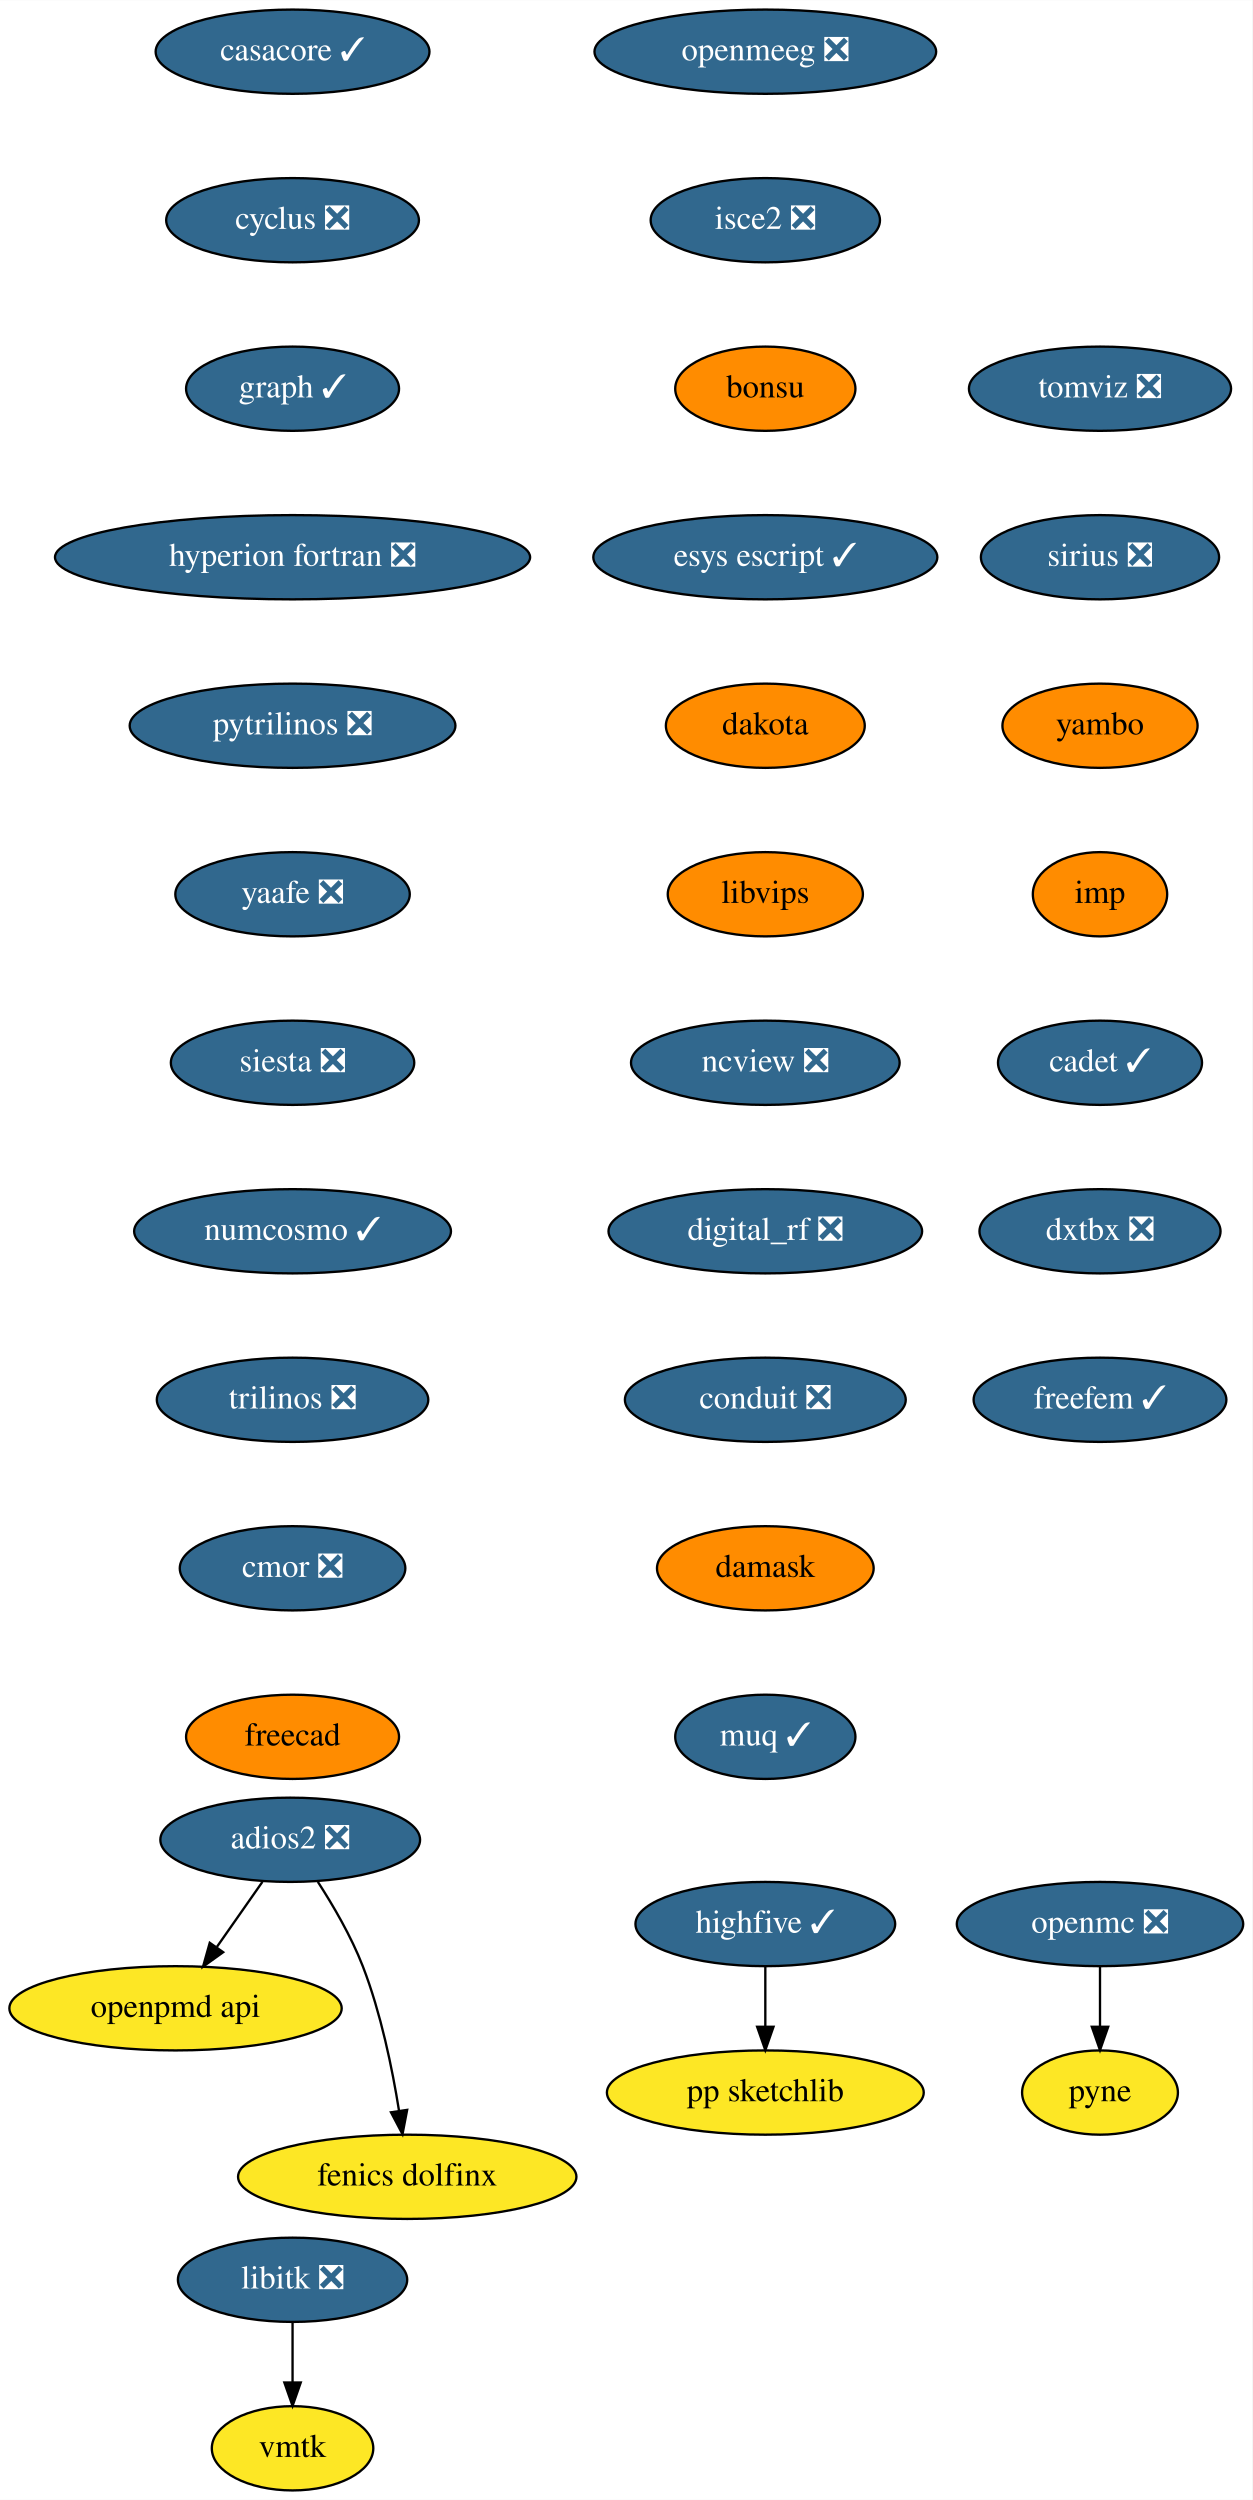
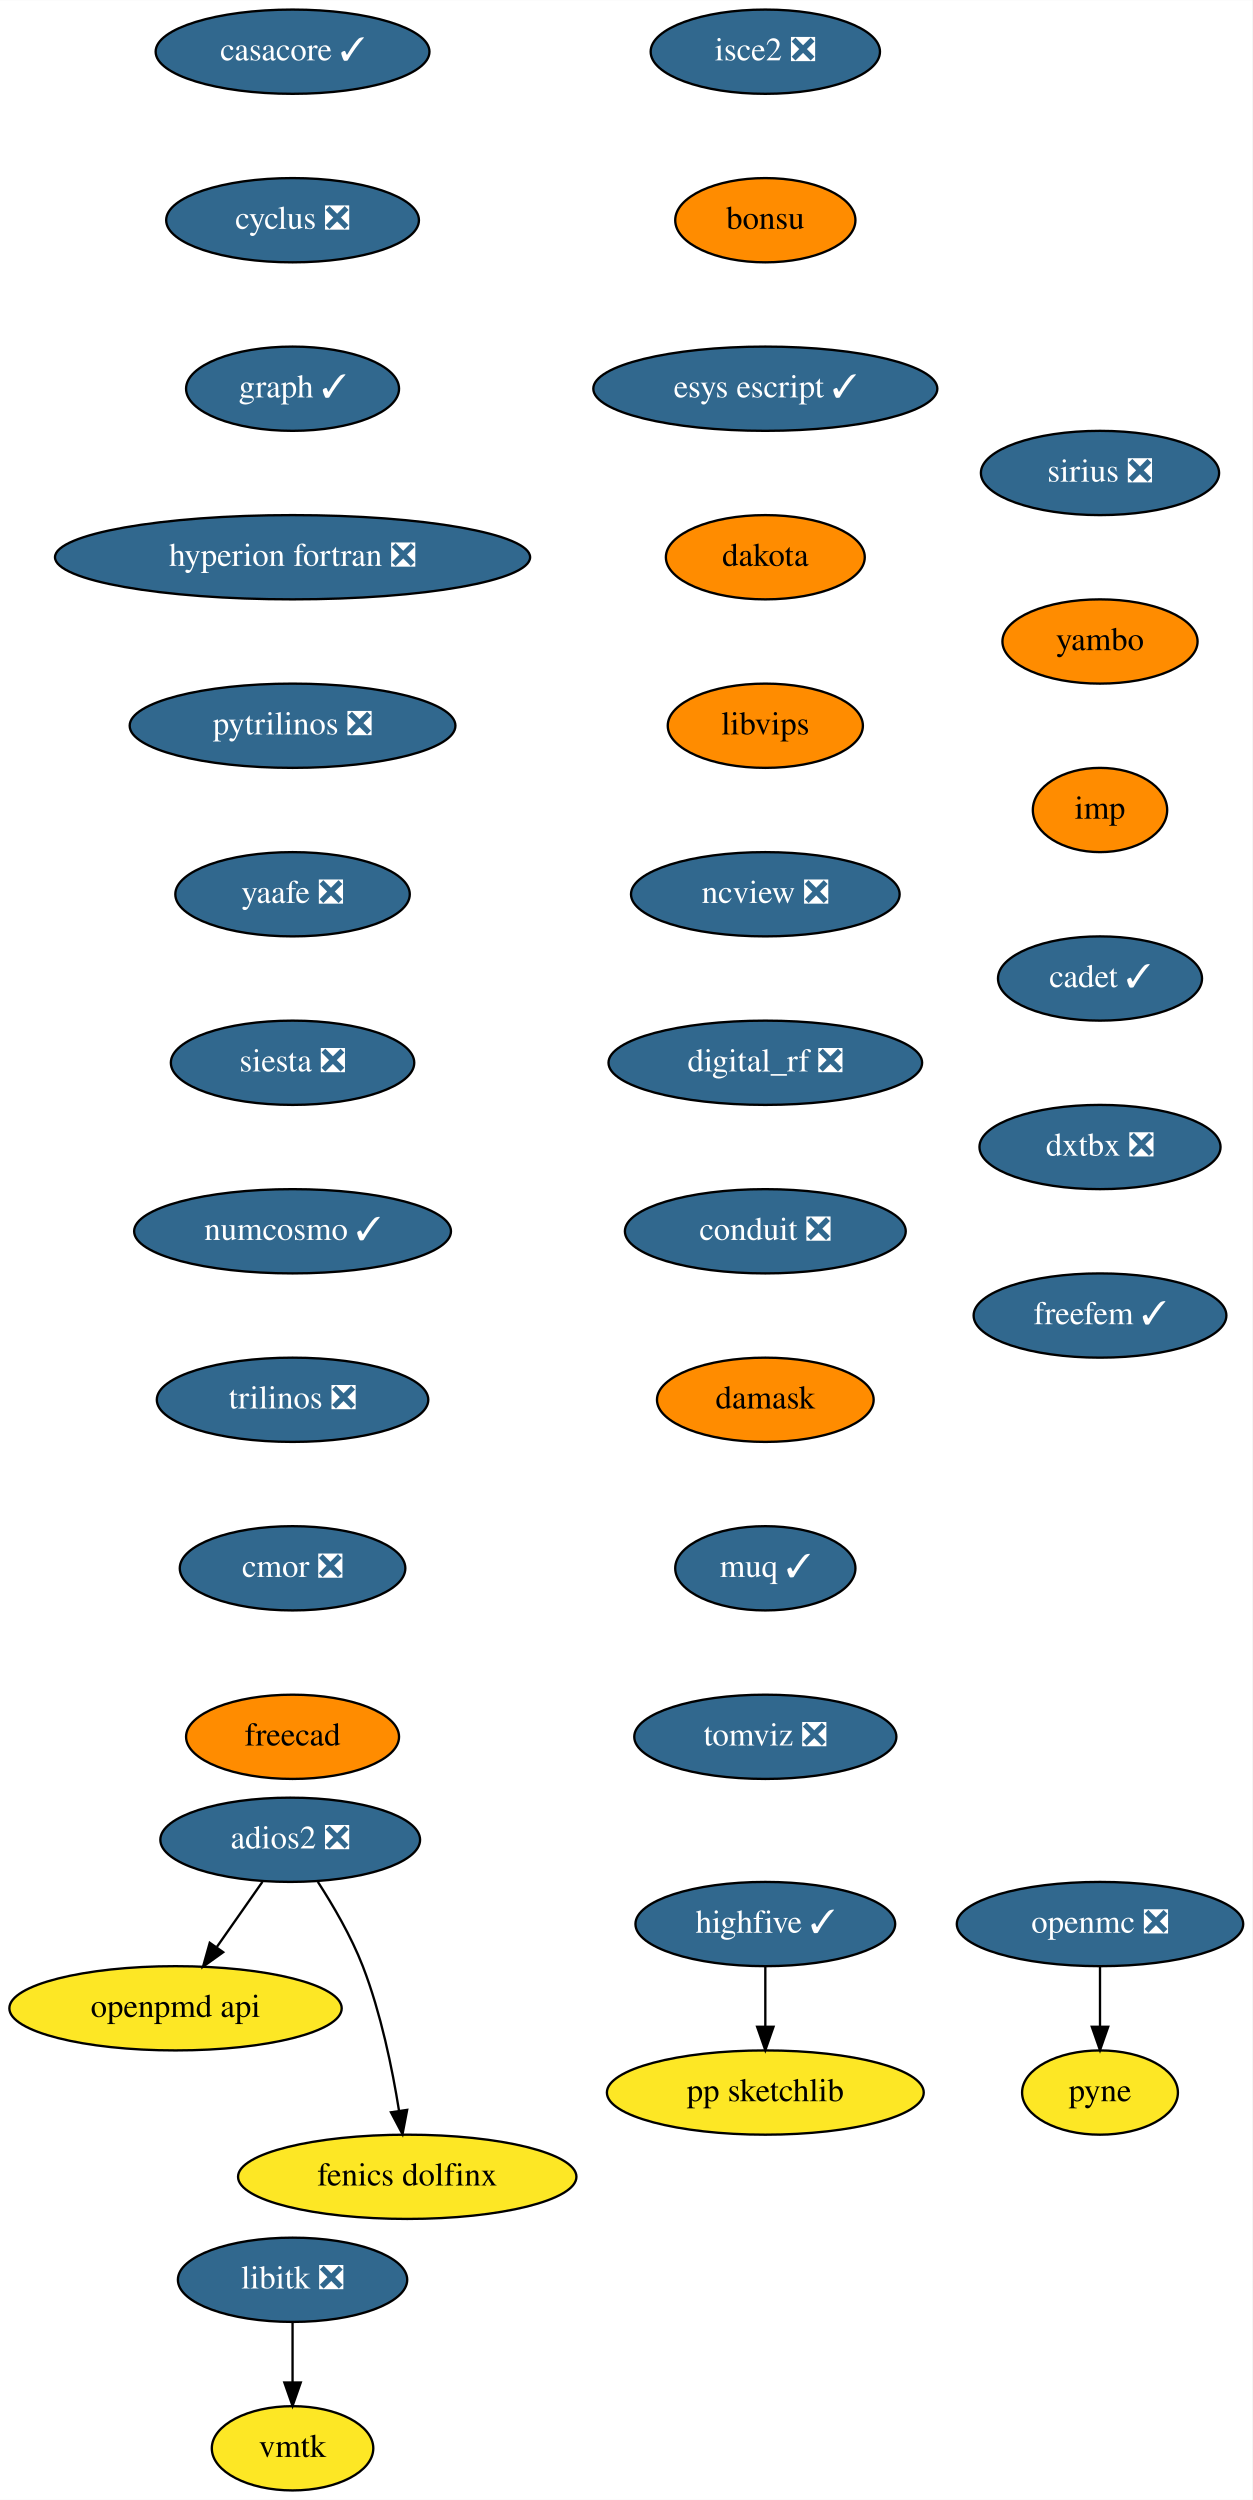
<svg xmlns="http://www.w3.org/2000/svg" xmlns:xlink="http://www.w3.org/1999/xlink" width="535pt" height="1068pt" viewBox="0.00 0.00 535.09 1068.00">
  <g id="graph0" class="graph" transform="scale(1 1) rotate(0) translate(4 1064)">
    <polygon fill="white" stroke="transparent" points="-4,4 -4,-1064 531.09,-1064 531.09,4 -4,4" />
    <g id="node1" class="node">
      <g id="a_node1">
        <a xlink:href="https://github.com/conda-forge/casacore-feedstock/pull/67" xlink:title="casacore ✓">
          <ellipse fill="#31688e" stroke="black" cx="121" cy="-1042" rx="58.5" ry="18" />
          <text text-anchor="middle" x="121" y="-1038.3" font-family="Times,serif" font-size="14.00" fill="white">casacore ✓</text>
        </a>
      </g>
    </g>
    <g id="node2" class="node">
      <g id="a_node2">
        <a xlink:href="https://github.com/conda-forge/cyclus-feedstock/pull/65" xlink:title="cyclus ❎">
          <ellipse fill="#31688e" stroke="black" cx="121" cy="-970" rx="54" ry="18" />
          <text text-anchor="middle" x="121" y="-966.3" font-family="Times,serif" font-size="14.00" fill="white">cyclus ❎</text>
        </a>
      </g>
    </g>
    <g id="node3" class="node">
      <g id="a_node3">
        <a xlink:href="https://github.com/conda-forge/graph-feedstock/pull/7" xlink:title="graph ✓">
          <ellipse fill="#31688e" stroke="black" cx="121" cy="-898" rx="45.5" ry="18" />
          <text text-anchor="middle" x="121" y="-894.3" font-family="Times,serif" font-size="14.00" fill="white">graph ✓</text>
        </a>
      </g>
    </g>
    <g id="node4" class="node">
      <g id="a_node4">
        <a xlink:href="https://github.com/conda-forge/hyperion-fortran-feedstock/pull/23" xlink:title="hyperion fortran ❎">
          <ellipse fill="#31688e" stroke="black" cx="121" cy="-826" rx="101.5" ry="18" />
          <text text-anchor="middle" x="121" y="-822.3" font-family="Times,serif" font-size="14.00" fill="white">hyperion fortran ❎</text>
        </a>
      </g>
    </g>
    <g id="node5" class="node">
      <g id="a_node5">
        <a xlink:href="https://github.com/conda-forge/pytrilinos-feedstock/pull/44" xlink:title="pytrilinos ❎">
          <ellipse fill="#31688e" stroke="black" cx="121" cy="-754" rx="69.59" ry="18" />
          <text text-anchor="middle" x="121" y="-750.3" font-family="Times,serif" font-size="14.00" fill="white">pytrilinos ❎</text>
        </a>
      </g>
    </g>
    <g id="node10" class="node">
      <g id="a_node10">
        <a xlink:href="https://github.com/conda-forge/yaafe-feedstock/pull/17" xlink:title="yaafe ❎">
          <ellipse fill="#31688e" stroke="black" cx="121" cy="-682" rx="50.09" ry="18" />
          <text text-anchor="middle" x="121" y="-678.3" font-family="Times,serif" font-size="14.00" fill="white">yaafe ❎</text>
        </a>
      </g>
    </g>
    <g id="node6" class="node">
      <g id="a_node6">
        <a xlink:href="https://github.com/conda-forge/libitk-feedstock/pull/70" xlink:title="libitk ❎">
          <ellipse fill="#31688e" stroke="black" cx="121" cy="-90" rx="48.99" ry="18" />
          <text text-anchor="middle" x="121" y="-86.3" font-family="Times,serif" font-size="14.00" fill="white">libitk ❎</text>
        </a>
      </g>
    </g>
    <g id="node7" class="node">
      <g id="a_node7">
        <a xlink:href="https://github.com/conda-forge/vmtk-feedstock" xlink:title="vmtk">
          <ellipse fill="#fde725" stroke="black" cx="121" cy="-18" rx="34.5" ry="18" />
          <text text-anchor="middle" x="121" y="-14.3" font-family="Times,serif" font-size="14.00">vmtk</text>
        </a>
      </g>
    </g>
    <g id="edge5" class="edge">
      <path fill="none" stroke="black" d="M121,-71.7C121,-63.98 121,-54.71 121,-46.11" />
      <polygon fill="black" stroke="black" points="124.5,-46.1 121,-36.1 117.5,-46.1 124.5,-46.1" />
    </g>
    <g id="node8" class="node">
      <g id="a_node8">
        <a xlink:href="https://github.com/conda-forge/openmc-feedstock/pull/55" xlink:title="openmc ❎">
          <ellipse fill="#31688e" stroke="black" cx="466" cy="-242" rx="61.19" ry="18" />
          <text text-anchor="middle" x="466" y="-238.3" font-family="Times,serif" font-size="14.00" fill="white">openmc ❎</text>
        </a>
      </g>
    </g>
    <g id="node9" class="node">
      <g id="a_node9">
        <a xlink:href="https://github.com/conda-forge/pyne-feedstock" xlink:title="pyne">
          <ellipse fill="#fde725" stroke="black" cx="466" cy="-170" rx="33.29" ry="18" />
          <text text-anchor="middle" x="466" y="-166.3" font-family="Times,serif" font-size="14.00">pyne</text>
        </a>
      </g>
    </g>
    <g id="edge6" class="edge">
      <path fill="none" stroke="black" d="M466,-223.7C466,-215.98 466,-206.71 466,-198.11" />
      <polygon fill="black" stroke="black" points="469.5,-198.1 466,-188.1 462.5,-198.1 469.5,-198.1" />
    </g>
    <g id="node11" class="node">
      <g id="a_node11">
        <a xlink:href="https://github.com/conda-forge/siesta-feedstock/pull/31" xlink:title="siesta ❎">
          <ellipse fill="#31688e" stroke="black" cx="121" cy="-610" rx="52" ry="18" />
          <text text-anchor="middle" x="121" y="-606.3" font-family="Times,serif" font-size="14.00" fill="white">siesta ❎</text>
        </a>
      </g>
    </g>
    <g id="node12" class="node">
      <g id="a_node12">
        <a xlink:href="https://github.com/conda-forge/numcosmo-feedstock/pull/28" xlink:title="numcosmo ✓">
          <ellipse fill="#31688e" stroke="black" cx="121" cy="-538" rx="67.69" ry="18" />
          <text text-anchor="middle" x="121" y="-534.3" font-family="Times,serif" font-size="14.00" fill="white">numcosmo ✓</text>
        </a>
      </g>
    </g>
    <g id="node13" class="node">
      <g id="a_node13">
        <a xlink:href="https://github.com/conda-forge/trilinos-feedstock/pull/40" xlink:title="trilinos ❎">
          <ellipse fill="#31688e" stroke="black" cx="121" cy="-466" rx="58" ry="18" />
          <text text-anchor="middle" x="121" y="-462.3" font-family="Times,serif" font-size="14.00" fill="white">trilinos ❎</text>
        </a>
      </g>
    </g>
    <g id="node14" class="node">
      <g id="a_node14">
        <a xlink:href="https://github.com/conda-forge/cmor-feedstock/pull/46" xlink:title="cmor ❎">
          <ellipse fill="#31688e" stroke="black" cx="121" cy="-394" rx="48.19" ry="18" />
          <text text-anchor="middle" x="121" y="-390.3" font-family="Times,serif" font-size="14.00" fill="white">cmor ❎</text>
        </a>
      </g>
    </g>
    <g id="node16" class="node">
      <g id="a_node16">
        <a xlink:href="https://github.com/conda-forge/freecad-feedstock" xlink:title="freecad">
          <ellipse fill="#ff8c00" stroke="black" cx="121" cy="-322" rx="45.5" ry="18" />
          <text text-anchor="middle" x="121" y="-318.3" font-family="Times,serif" font-size="14.00">freecad</text>
        </a>
      </g>
    </g>
    <g id="node15" class="node">
      <g id="a_node15">
        <a xlink:href="https://github.com/conda-forge/openpmd-api-feedstock" xlink:title="openpmd api">
          <ellipse fill="#fde725" stroke="black" cx="71" cy="-206" rx="71" ry="18" />
          <text text-anchor="middle" x="71" y="-202.3" font-family="Times,serif" font-size="14.00">openpmd api</text>
        </a>
      </g>
    </g>
    <g id="node17" class="node">
      <g id="a_node17">
-         <a xlink:href="https://github.com/conda-forge/openmeeg-feedstock/pull/28" xlink:title="openmeeg ❎">
-           <ellipse fill="#31688e" stroke="black" cx="323" cy="-1042" rx="73" ry="18" />
-           <text text-anchor="middle" x="323" y="-1038.3" font-family="Times,serif" font-size="14.00" fill="white">openmeeg ❎</text>
-         </a>
-       </g>
-     </g>
-     <g id="node18" class="node">
-       <g id="a_node18">
-         <a xlink:href="https://github.com/conda-forge/isce2-feedstock/pull/53" xlink:title="isce2 ❎">
-           <ellipse fill="#31688e" stroke="black" cx="323" cy="-970" rx="48.99" ry="18" />
-           <text text-anchor="middle" x="323" y="-966.3" font-family="Times,serif" font-size="14.00" fill="white">isce2 ❎</text>
-         </a>
-       </g>
-     </g>
-     <g id="node21" class="node">
-       <g id="a_node21">
-         <a xlink:href="https://github.com/conda-forge/bonsu-feedstock" xlink:title="bonsu">
-           <ellipse fill="#ff8c00" stroke="black" cx="323" cy="-898" rx="38.5" ry="18" />
-           <text text-anchor="middle" x="323" y="-894.3" font-family="Times,serif" font-size="14.00">bonsu</text>
-         </a>
-       </g>
-     </g>
-     <g id="node19" class="node">
-       <g id="a_node19">
        <a xlink:href="https://github.com/conda-forge/highfive-feedstock/pull/29" xlink:title="highfive ✓">
          <ellipse fill="#31688e" stroke="black" cx="323" cy="-242" rx="55.49" ry="18" />
          <text text-anchor="middle" x="323" y="-238.3" font-family="Times,serif" font-size="14.00" fill="white">highfive ✓</text>
        </a>
      </g>
    </g>
-     <g id="node20" class="node">
-       <g id="a_node20">
+     <g id="node18" class="node">
+       <g id="a_node18">
        <a xlink:href="https://github.com/conda-forge/pp-sketchlib-feedstock" xlink:title="pp sketchlib">
          <ellipse fill="#fde725" stroke="black" cx="323" cy="-170" rx="67.69" ry="18" />
          <text text-anchor="middle" x="323" y="-166.3" font-family="Times,serif" font-size="14.00">pp sketchlib</text>
        </a>
      </g>
    </g>
-     <g id="edge14" class="edge">
+     <g id="edge13" class="edge">
      <path fill="none" stroke="black" d="M323,-223.7C323,-215.98 323,-206.71 323,-198.11" />
      <polygon fill="black" stroke="black" points="326.5,-198.1 323,-188.1 319.5,-198.1 326.5,-198.1" />
    </g>
-     <g id="node24" class="node">
-       <g id="a_node24">
+     <g id="node19" class="node">
+       <g id="a_node19">
+         <a xlink:href="https://github.com/conda-forge/isce2-feedstock/pull/53" xlink:title="isce2 ❎">
+           <ellipse fill="#31688e" stroke="black" cx="323" cy="-1042" rx="48.99" ry="18" />
+           <text text-anchor="middle" x="323" y="-1038.3" font-family="Times,serif" font-size="14.00" fill="white">isce2 ❎</text>
+         </a>
+       </g>
+     </g>
+     <g id="node20" class="node">
+       <g id="a_node20">
+         <a xlink:href="https://github.com/conda-forge/bonsu-feedstock" xlink:title="bonsu">
+           <ellipse fill="#ff8c00" stroke="black" cx="323" cy="-970" rx="38.5" ry="18" />
+           <text text-anchor="middle" x="323" y="-966.3" font-family="Times,serif" font-size="14.00">bonsu</text>
+         </a>
+       </g>
+     </g>
+     <g id="node23" class="node">
+       <g id="a_node23">
        <a xlink:href="https://github.com/conda-forge/esys-escript-feedstock/pull/54" xlink:title="esys escript ✓">
-           <ellipse fill="#31688e" stroke="black" cx="323" cy="-826" rx="73.5" ry="18" />
-           <text text-anchor="middle" x="323" y="-822.3" font-family="Times,serif" font-size="14.00" fill="white">esys escript ✓</text>
-         </a>
-       </g>
-     </g>
-     <g id="node22" class="node">
-       <g id="a_node22">
+           <ellipse fill="#31688e" stroke="black" cx="323" cy="-898" rx="73.5" ry="18" />
+           <text text-anchor="middle" x="323" y="-894.3" font-family="Times,serif" font-size="14.00" fill="white">esys escript ✓</text>
+         </a>
+       </g>
+     </g>
+     <g id="node21" class="node">
+       <g id="a_node21">
        <a xlink:href="https://github.com/conda-forge/adios2-feedstock/pull/59" xlink:title="adios2 ❎">
          <ellipse fill="#31688e" stroke="black" cx="120" cy="-278" rx="55.49" ry="18" />
          <text text-anchor="middle" x="120" y="-274.3" font-family="Times,serif" font-size="14.00" fill="white">adios2 ❎</text>
        </a>
      </g>
    </g>
-     <g id="edge16" class="edge">
+     <g id="edge15" class="edge">
      <path fill="none" stroke="black" d="M108.14,-260.05C102.3,-251.71 95.14,-241.49 88.68,-232.25" />
      <polygon fill="black" stroke="black" points="91.35,-229.97 82.75,-223.79 85.62,-233.99 91.35,-229.97" />
    </g>
-     <g id="node23" class="node">
-       <g id="a_node23">
+     <g id="node22" class="node">
+       <g id="a_node22">
        <a xlink:href="https://github.com/conda-forge/fenics-dolfinx-feedstock" xlink:title="fenics dolfinx">
          <ellipse fill="#fde725" stroke="black" cx="170" cy="-134" rx="72.29" ry="18" />
          <text text-anchor="middle" x="170" y="-130.3" font-family="Times,serif" font-size="14.00">fenics dolfinx</text>
        </a>
      </g>
    </g>
-     <g id="edge17" class="edge">
+     <g id="edge16" class="edge">
      <path fill="none" stroke="black" d="M131.8,-260.04C138.32,-249.97 146.07,-236.72 151,-224 158.74,-204.02 163.62,-180.23 166.48,-162.28" />
      <polygon fill="black" stroke="black" points="169.97,-162.6 167.98,-152.2 163.05,-161.57 169.97,-162.6" />
    </g>
+     <g id="node24" class="node">
+       <g id="a_node24">
+         <a xlink:href="https://github.com/conda-forge/dakota-feedstock" xlink:title="dakota">
+           <ellipse fill="#ff8c00" stroke="black" cx="323" cy="-826" rx="42.49" ry="18" />
+           <text text-anchor="middle" x="323" y="-822.3" font-family="Times,serif" font-size="14.00">dakota</text>
+         </a>
+       </g>
+     </g>
    <g id="node25" class="node">
      <g id="a_node25">
-         <a xlink:href="https://github.com/conda-forge/dakota-feedstock" xlink:title="dakota">
-           <ellipse fill="#ff8c00" stroke="black" cx="323" cy="-754" rx="42.49" ry="18" />
-           <text text-anchor="middle" x="323" y="-750.3" font-family="Times,serif" font-size="14.00">dakota</text>
+         <a xlink:href="https://github.com/conda-forge/libvips-feedstock" xlink:title="libvips">
+           <ellipse fill="#ff8c00" stroke="black" cx="323" cy="-754" rx="41.69" ry="18" />
+           <text text-anchor="middle" x="323" y="-750.3" font-family="Times,serif" font-size="14.00">libvips</text>
        </a>
      </g>
    </g>
    <g id="node26" class="node">
      <g id="a_node26">
-         <a xlink:href="https://github.com/conda-forge/libvips-feedstock" xlink:title="libvips">
-           <ellipse fill="#ff8c00" stroke="black" cx="323" cy="-682" rx="41.69" ry="18" />
-           <text text-anchor="middle" x="323" y="-678.3" font-family="Times,serif" font-size="14.00">libvips</text>
+         <a xlink:href="https://github.com/conda-forge/ncview-feedstock/pull/14" xlink:title="ncview ❎">
+           <ellipse fill="#31688e" stroke="black" cx="323" cy="-682" rx="57.39" ry="18" />
+           <text text-anchor="middle" x="323" y="-678.3" font-family="Times,serif" font-size="14.00" fill="white">ncview ❎</text>
        </a>
      </g>
    </g>
    <g id="node27" class="node">
      <g id="a_node27">
-         <a xlink:href="https://github.com/conda-forge/ncview-feedstock/pull/14" xlink:title="ncview ❎">
-           <ellipse fill="#31688e" stroke="black" cx="323" cy="-610" rx="57.39" ry="18" />
-           <text text-anchor="middle" x="323" y="-606.3" font-family="Times,serif" font-size="14.00" fill="white">ncview ❎</text>
+         <a xlink:href="https://github.com/conda-forge/digital_rf-feedstock/pull/22" xlink:title="digital_rf ❎">
+           <ellipse fill="#31688e" stroke="black" cx="323" cy="-610" rx="67" ry="18" />
+           <text text-anchor="middle" x="323" y="-606.3" font-family="Times,serif" font-size="14.00" fill="white">digital_rf ❎</text>
        </a>
      </g>
    </g>
    <g id="node28" class="node">
      <g id="a_node28">
-         <a xlink:href="https://github.com/conda-forge/digital_rf-feedstock/pull/22" xlink:title="digital_rf ❎">
-           <ellipse fill="#31688e" stroke="black" cx="323" cy="-538" rx="67" ry="18" />
-           <text text-anchor="middle" x="323" y="-534.3" font-family="Times,serif" font-size="14.00" fill="white">digital_rf ❎</text>
+         <a xlink:href="https://github.com/conda-forge/conduit-feedstock/pull/27" xlink:title="conduit ❎">
+           <ellipse fill="#31688e" stroke="black" cx="323" cy="-538" rx="60" ry="18" />
+           <text text-anchor="middle" x="323" y="-534.3" font-family="Times,serif" font-size="14.00" fill="white">conduit ❎</text>
        </a>
      </g>
    </g>
    <g id="node29" class="node">
      <g id="a_node29">
-         <a xlink:href="https://github.com/conda-forge/conduit-feedstock/pull/27" xlink:title="conduit ❎">
-           <ellipse fill="#31688e" stroke="black" cx="323" cy="-466" rx="60" ry="18" />
-           <text text-anchor="middle" x="323" y="-462.3" font-family="Times,serif" font-size="14.00" fill="white">conduit ❎</text>
+         <a xlink:href="https://github.com/conda-forge/damask-feedstock" xlink:title="damask">
+           <ellipse fill="#ff8c00" stroke="black" cx="323" cy="-466" rx="46.29" ry="18" />
+           <text text-anchor="middle" x="323" y="-462.3" font-family="Times,serif" font-size="14.00">damask</text>
        </a>
      </g>
    </g>
    <g id="node30" class="node">
      <g id="a_node30">
-         <a xlink:href="https://github.com/conda-forge/damask-feedstock" xlink:title="damask">
-           <ellipse fill="#ff8c00" stroke="black" cx="323" cy="-394" rx="46.29" ry="18" />
-           <text text-anchor="middle" x="323" y="-390.3" font-family="Times,serif" font-size="14.00">damask</text>
+         <a xlink:href="https://github.com/conda-forge/muq-feedstock/pull/25" xlink:title="muq ✓">
+           <ellipse fill="#31688e" stroke="black" cx="323" cy="-394" rx="38.5" ry="18" />
+           <text text-anchor="middle" x="323" y="-390.3" font-family="Times,serif" font-size="14.00" fill="white">muq ✓</text>
        </a>
      </g>
    </g>
    <g id="node31" class="node">
      <g id="a_node31">
-         <a xlink:href="https://github.com/conda-forge/muq-feedstock/pull/25" xlink:title="muq ✓">
-           <ellipse fill="#31688e" stroke="black" cx="323" cy="-322" rx="38.5" ry="18" />
-           <text text-anchor="middle" x="323" y="-318.3" font-family="Times,serif" font-size="14.00" fill="white">muq ✓</text>
+         <a xlink:href="https://github.com/conda-forge/tomviz-feedstock/pull/44" xlink:title="tomviz ❎">
+           <ellipse fill="#31688e" stroke="black" cx="323" cy="-322" rx="56" ry="18" />
+           <text text-anchor="middle" x="323" y="-318.3" font-family="Times,serif" font-size="14.00" fill="white">tomviz ❎</text>
        </a>
      </g>
    </g>
    <g id="node32" class="node">
      <g id="a_node32">
-         <a xlink:href="https://github.com/conda-forge/tomviz-feedstock/pull/44" xlink:title="tomviz ❎">
-           <ellipse fill="#31688e" stroke="black" cx="466" cy="-898" rx="56" ry="18" />
-           <text text-anchor="middle" x="466" y="-894.3" font-family="Times,serif" font-size="14.00" fill="white">tomviz ❎</text>
+         <a xlink:href="https://github.com/conda-forge/sirius-feedstock/pull/14" xlink:title="sirius ❎">
+           <ellipse fill="#31688e" stroke="black" cx="466" cy="-862" rx="50.89" ry="18" />
+           <text text-anchor="middle" x="466" y="-858.3" font-family="Times,serif" font-size="14.00" fill="white">sirius ❎</text>
        </a>
      </g>
    </g>
    <g id="node33" class="node">
      <g id="a_node33">
-         <a xlink:href="https://github.com/conda-forge/sirius-feedstock/pull/14" xlink:title="sirius ❎">
-           <ellipse fill="#31688e" stroke="black" cx="466" cy="-826" rx="50.89" ry="18" />
-           <text text-anchor="middle" x="466" y="-822.3" font-family="Times,serif" font-size="14.00" fill="white">sirius ❎</text>
+         <a xlink:href="https://github.com/conda-forge/yambo-feedstock" xlink:title="yambo">
+           <ellipse fill="#ff8c00" stroke="black" cx="466" cy="-790" rx="41.69" ry="18" />
+           <text text-anchor="middle" x="466" y="-786.3" font-family="Times,serif" font-size="14.00">yambo</text>
        </a>
      </g>
    </g>
    <g id="node34" class="node">
      <g id="a_node34">
-         <a xlink:href="https://github.com/conda-forge/yambo-feedstock" xlink:title="yambo">
-           <ellipse fill="#ff8c00" stroke="black" cx="466" cy="-754" rx="41.69" ry="18" />
-           <text text-anchor="middle" x="466" y="-750.3" font-family="Times,serif" font-size="14.00">yambo</text>
+         <a xlink:href="https://github.com/conda-forge/imp-feedstock" xlink:title="imp">
+           <ellipse fill="#ff8c00" stroke="black" cx="466" cy="-718" rx="28.7" ry="18" />
+           <text text-anchor="middle" x="466" y="-714.3" font-family="Times,serif" font-size="14.00">imp</text>
        </a>
      </g>
    </g>
    <g id="node35" class="node">
      <g id="a_node35">
-         <a xlink:href="https://github.com/conda-forge/imp-feedstock" xlink:title="imp">
-           <ellipse fill="#ff8c00" stroke="black" cx="466" cy="-682" rx="28.7" ry="18" />
-           <text text-anchor="middle" x="466" y="-678.3" font-family="Times,serif" font-size="14.00">imp</text>
+         <a xlink:href="https://github.com/conda-forge/cadet-feedstock/pull/6" xlink:title="cadet ✓">
+           <ellipse fill="#31688e" stroke="black" cx="466" cy="-646" rx="43.59" ry="18" />
+           <text text-anchor="middle" x="466" y="-642.3" font-family="Times,serif" font-size="14.00" fill="white">cadet ✓</text>
        </a>
      </g>
    </g>
    <g id="node36" class="node">
      <g id="a_node36">
-         <a xlink:href="https://github.com/conda-forge/cadet-feedstock/pull/6" xlink:title="cadet ✓">
-           <ellipse fill="#31688e" stroke="black" cx="466" cy="-610" rx="43.59" ry="18" />
-           <text text-anchor="middle" x="466" y="-606.3" font-family="Times,serif" font-size="14.00" fill="white">cadet ✓</text>
+         <a xlink:href="https://github.com/conda-forge/dxtbx-feedstock/pull/20" xlink:title="dxtbx ❎">
+           <ellipse fill="#31688e" stroke="black" cx="466" cy="-574" rx="51.5" ry="18" />
+           <text text-anchor="middle" x="466" y="-570.3" font-family="Times,serif" font-size="14.00" fill="white">dxtbx ❎</text>
        </a>
      </g>
    </g>
    <g id="node37" class="node">
      <g id="a_node37">
-         <a xlink:href="https://github.com/conda-forge/dxtbx-feedstock/pull/20" xlink:title="dxtbx ❎">
-           <ellipse fill="#31688e" stroke="black" cx="466" cy="-538" rx="51.5" ry="18" />
-           <text text-anchor="middle" x="466" y="-534.3" font-family="Times,serif" font-size="14.00" fill="white">dxtbx ❎</text>
-         </a>
-       </g>
-     </g>
-     <g id="node38" class="node">
-       <g id="a_node38">
        <a xlink:href="https://github.com/conda-forge/freefem-feedstock/pull/1" xlink:title="freefem ✓">
-           <ellipse fill="#31688e" stroke="black" cx="466" cy="-466" rx="54" ry="18" />
-           <text text-anchor="middle" x="466" y="-462.3" font-family="Times,serif" font-size="14.00" fill="white">freefem ✓</text>
+           <ellipse fill="#31688e" stroke="black" cx="466" cy="-502" rx="54" ry="18" />
+           <text text-anchor="middle" x="466" y="-498.3" font-family="Times,serif" font-size="14.00" fill="white">freefem ✓</text>
        </a>
      </g>
    </g>
  </g>
</svg>
